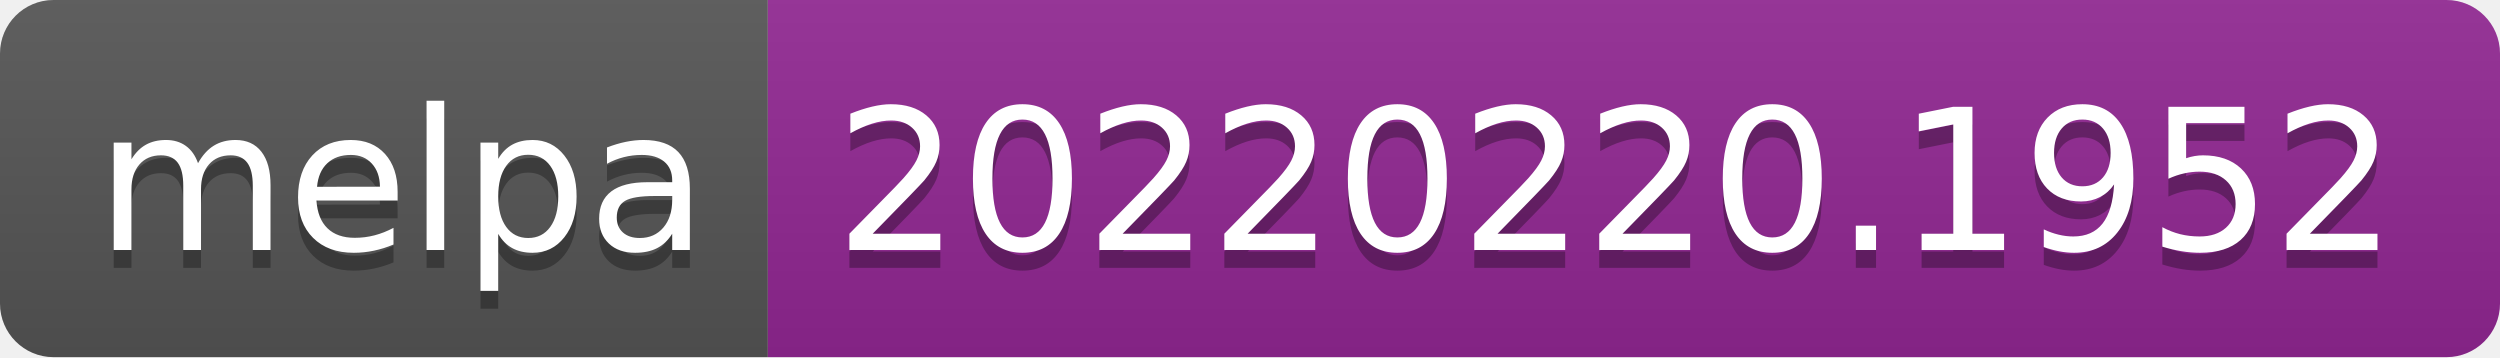
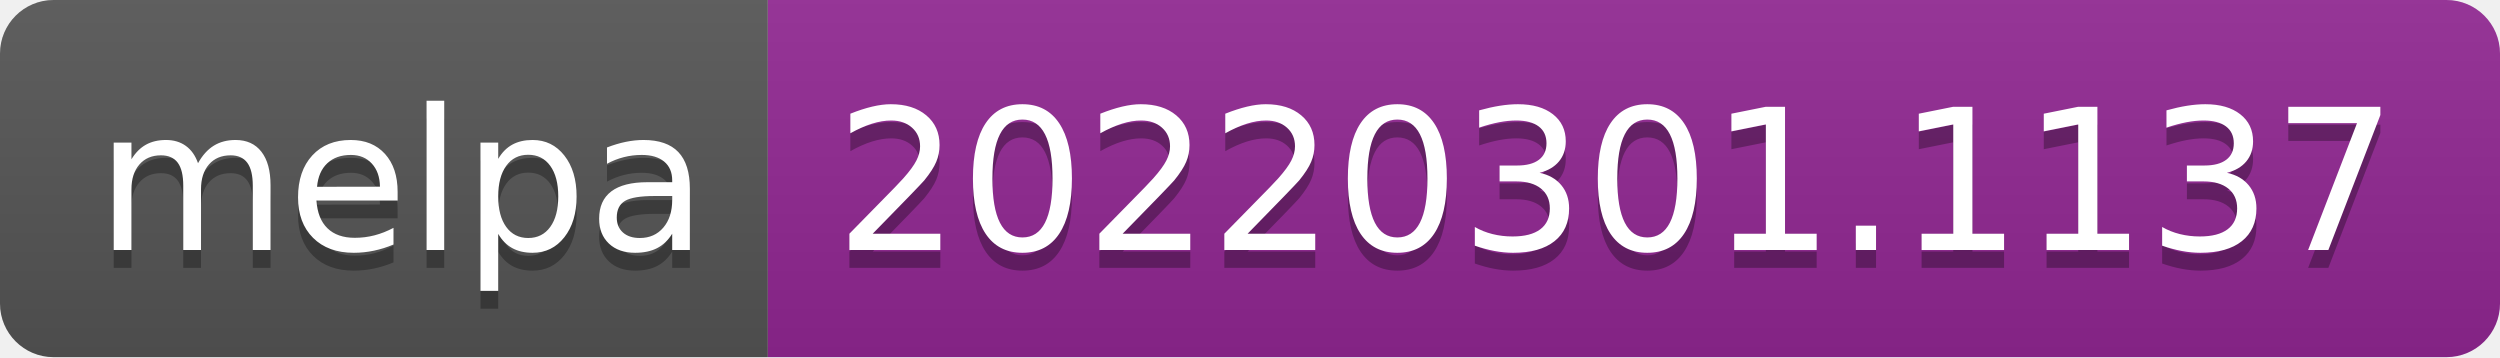
- <svg xmlns="http://www.w3.org/2000/svg" width="140" height="20" role="img" aria-label="melpa: 20220220.1952">
+ <svg xmlns="http://www.w3.org/2000/svg" width="140" height="20" role="img" aria-label="melpa: 20220301.1137">
  <linearGradient id="s" x2="0" y2="100%">
    <stop offset="0" stop-color="#bbb" stop-opacity=".1" />
    <stop offset="1" stop-opacity=".1" />
  </linearGradient>
  <clipPath id="r">
    <rect width="140" height="20" rx="3" fill="#fff" />
  </clipPath>
  <g clip-path="url(#r)">
    <rect width="43" height="20" fill="#555" />
    <rect x="43" width="97" height="20" fill="#922793" />
    <rect width="140" height="20" fill="url(#s)" />
  </g>
  <g fill="#fff" text-anchor="middle" font-family="Verdana,Geneva,DejaVu Sans,sans-serif" text-rendering="geometricPrecision" font-size="110">
    <text aria-hidden="true" x="225" y="150" fill="#010101" fill-opacity=".3" transform="scale(.1)" textLength="330">melpa</text>
    <text x="225" y="140" transform="scale(.1)" fill="#fff" textLength="330">melpa</text>
-     <text aria-hidden="true" x="905" y="150" fill="#010101" fill-opacity=".3" transform="scale(.1)" textLength="870">20220220.1952</text>
-     <text x="905" y="140" transform="scale(.1)" fill="#fff" textLength="870">20220220.1952</text>
+     <text aria-hidden="true" x="905" y="150" fill="#010101" fill-opacity=".3" transform="scale(.1)" textLength="870">20220301.1137</text>
+     <text x="905" y="140" transform="scale(.1)" fill="#fff" textLength="870">20220301.1137</text>
  </g>
</svg>
